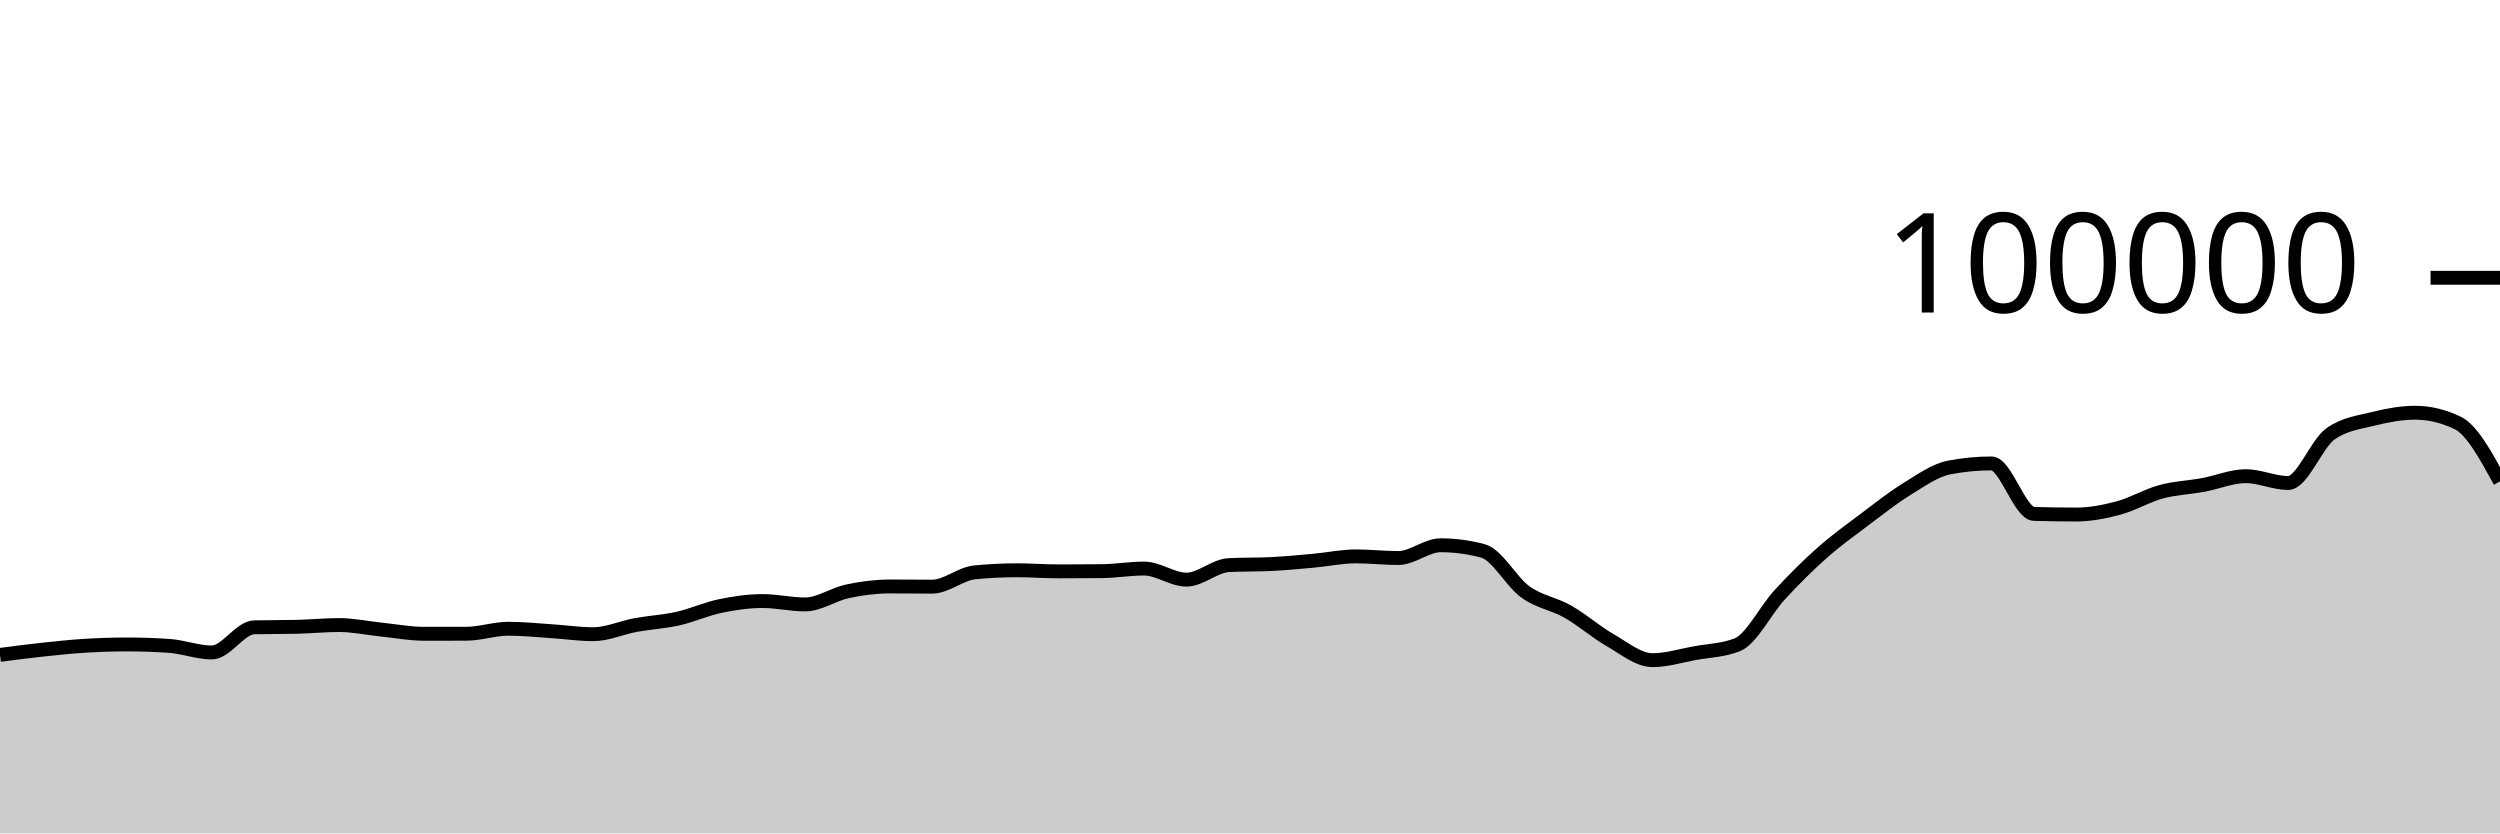
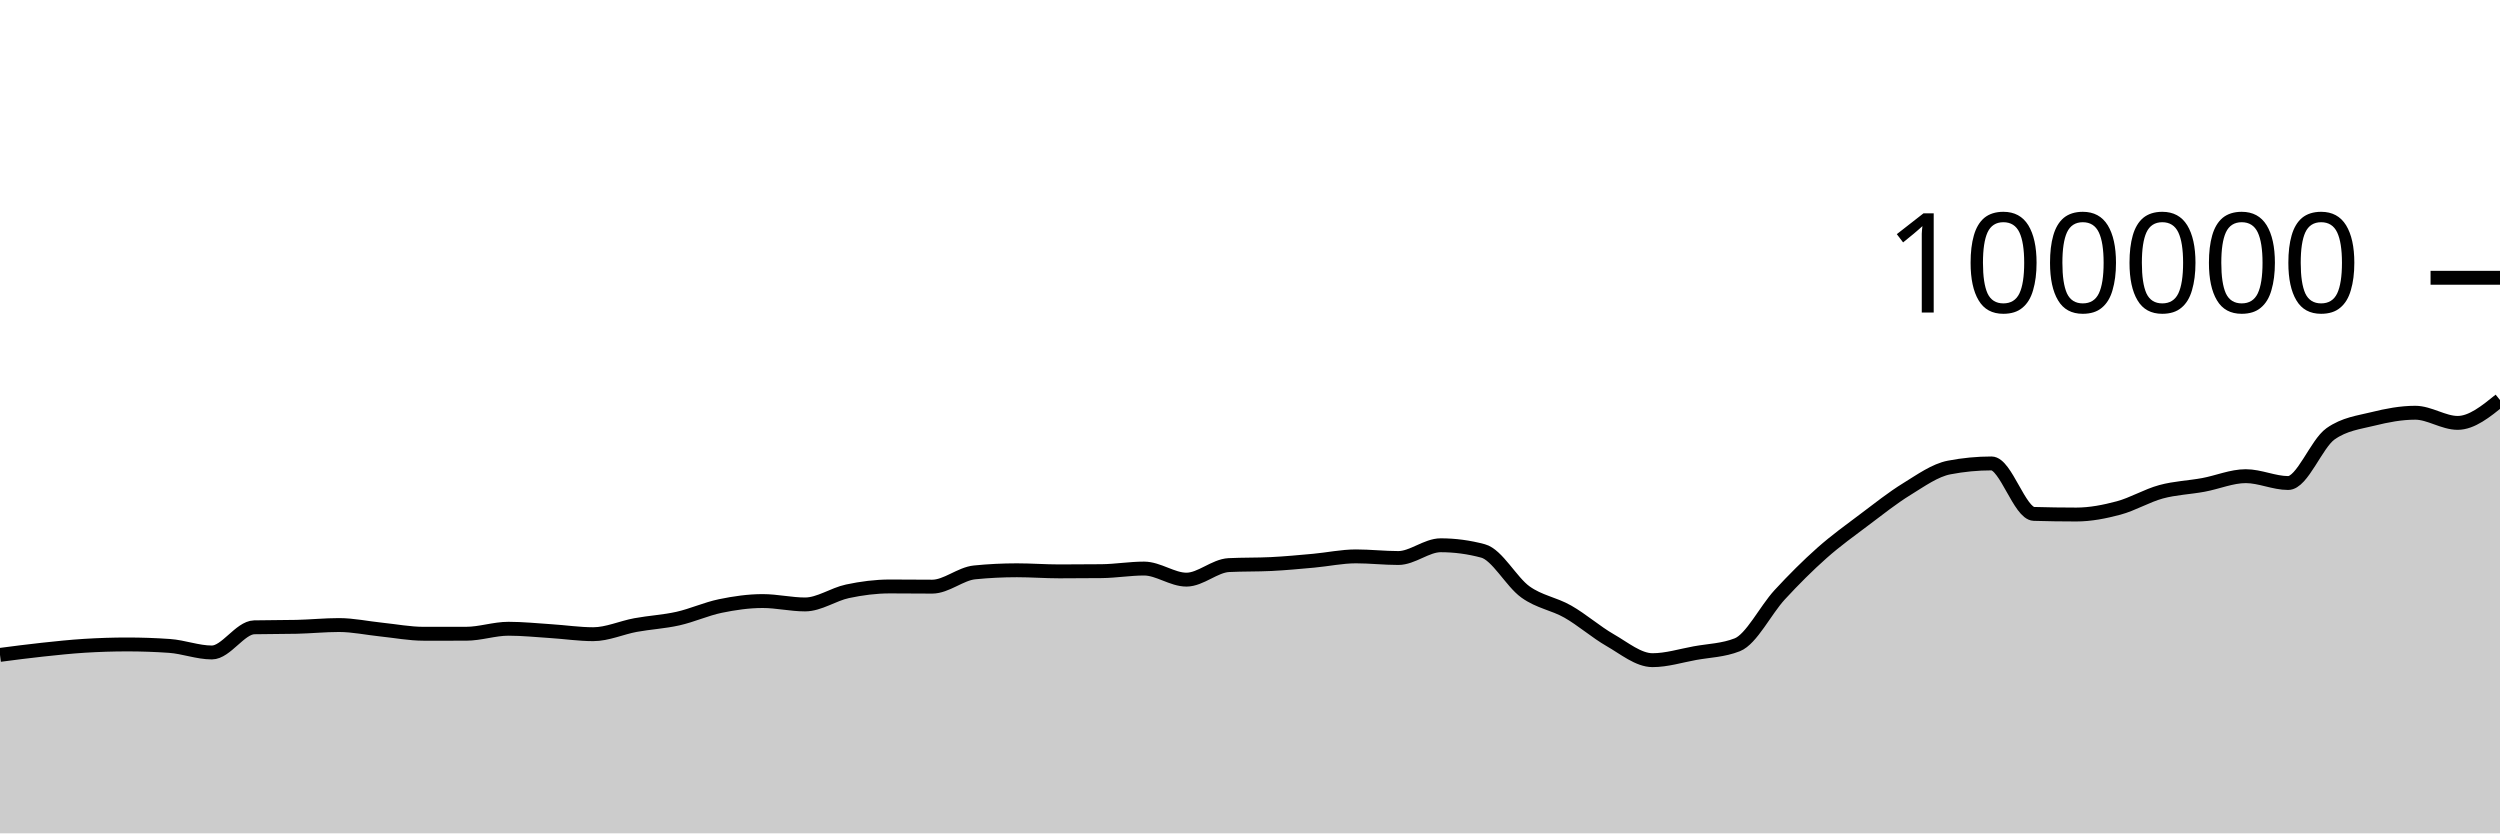
<svg xmlns="http://www.w3.org/2000/svg" viewBox="0 0 180 60">
  <g transform="translate(0,20)">
-     <path class="area" fill="rgba(0, 0, 0, 0.2)" d="M0,27.152C1.017,27.019,2.034,26.887,3.051,26.777C4.068,26.668,5.085,26.559,6.102,26.496C7.119,26.434,8.136,26.4,9.153,26.4C10.169,26.4,11.186,26.435,12.203,26.506C13.22,26.577,14.237,26.978,15.254,26.978C16.271,26.978,17.288,25.19,18.305,25.166C19.322,25.143,20.339,25.155,21.356,25.131C22.373,25.108,23.39,25.003,24.407,25.003C25.424,25.003,26.441,25.226,27.458,25.33C28.475,25.435,29.492,25.631,30.508,25.631C31.525,25.631,32.542,25.631,33.559,25.63C34.576,25.629,35.593,25.27,36.61,25.27C37.627,25.27,38.644,25.376,39.661,25.442C40.678,25.507,41.695,25.662,42.712,25.662C43.729,25.662,44.746,25.19,45.763,25.003C46.78,24.816,47.797,24.766,48.814,24.538C49.831,24.31,50.847,23.844,51.864,23.633C52.881,23.423,53.898,23.276,54.915,23.276C55.932,23.276,56.949,23.52,57.966,23.52C58.983,23.52,60,22.79,61.017,22.574C62.034,22.358,63.051,22.225,64.068,22.225C65.085,22.225,66.102,22.239,67.119,22.239C68.136,22.239,69.153,21.313,70.169,21.212C71.186,21.11,72.203,21.06,73.22,21.06C74.237,21.06,75.254,21.139,76.271,21.139C77.288,21.139,78.305,21.134,79.322,21.123C80.339,21.112,81.356,20.936,82.373,20.936C83.39,20.936,84.407,21.734,85.424,21.734C86.441,21.734,87.458,20.737,88.475,20.687C89.492,20.636,90.508,20.662,91.525,20.611C92.542,20.561,93.559,20.464,94.576,20.372C95.593,20.28,96.61,20.059,97.627,20.059C98.644,20.059,99.661,20.177,100.678,20.177C101.695,20.177,102.712,19.259,103.729,19.259C104.746,19.259,105.763,19.395,106.78,19.668C107.797,19.941,108.814,21.892,109.831,22.62C110.847,23.348,111.864,23.457,112.881,24.036C113.898,24.614,114.915,25.509,115.932,26.092C116.949,26.675,117.966,27.532,118.983,27.532C120,27.532,121.017,27.211,122.034,27.026C123.051,26.842,124.068,26.825,125.085,26.424C126.102,26.022,127.119,23.929,128.136,22.826C129.153,21.724,130.169,20.71,131.186,19.808C132.203,18.907,133.22,18.181,134.237,17.415C135.254,16.65,136.271,15.841,137.288,15.216C138.305,14.59,139.322,13.855,140.339,13.66C141.356,13.465,142.373,13.367,143.39,13.367C144.407,13.367,145.424,16.971,146.441,17.001C147.458,17.031,148.475,17.046,149.492,17.046C150.508,17.046,151.525,16.846,152.542,16.574C153.559,16.301,154.576,15.686,155.593,15.409C156.61,15.132,157.627,15.101,158.644,14.913C159.661,14.726,160.678,14.284,161.695,14.284C162.712,14.284,163.729,14.777,164.746,14.777C165.763,14.777,166.78,11.952,167.797,11.236C168.814,10.52,169.831,10.415,170.847,10.162C171.864,9.909,172.881,9.717,173.898,9.717C174.915,9.717,175.932,9.961,176.949,10.448C177.966,10.935,178.983,12.799,180,14.663L180,40C178.983,40,177.966,40,176.949,40C175.932,40,174.915,40,173.898,40C172.881,40,171.864,40,170.847,40C169.831,40,168.814,40,167.797,40C166.78,40,165.763,40,164.746,40C163.729,40,162.712,40,161.695,40C160.678,40,159.661,40,158.644,40C157.627,40,156.61,40,155.593,40C154.576,40,153.559,40,152.542,40C151.525,40,150.508,40,149.492,40C148.475,40,147.458,40,146.441,40C145.424,40,144.407,40,143.39,40C142.373,40,141.356,40,140.339,40C139.322,40,138.305,40,137.288,40C136.271,40,135.254,40,134.237,40C133.22,40,132.203,40,131.186,40C130.169,40,129.153,40,128.136,40C127.119,40,126.102,40,125.085,40C124.068,40,123.051,40,122.034,40C121.017,40,120,40,118.983,40C117.966,40,116.949,40,115.932,40C114.915,40,113.898,40,112.881,40C111.864,40,110.847,40,109.831,40C108.814,40,107.797,40,106.78,40C105.763,40,104.746,40,103.729,40C102.712,40,101.695,40,100.678,40C99.661,40,98.644,40,97.627,40C96.61,40,95.593,40,94.576,40C93.559,40,92.542,40,91.525,40C90.508,40,89.492,40,88.475,40C87.458,40,86.441,40,85.424,40C84.407,40,83.39,40,82.373,40C81.356,40,80.339,40,79.322,40C78.305,40,77.288,40,76.271,40C75.254,40,74.237,40,73.22,40C72.203,40,71.186,40,70.169,40C69.153,40,68.136,40,67.119,40C66.102,40,65.085,40,64.068,40C63.051,40,62.034,40,61.017,40C60,40,58.983,40,57.966,40C56.949,40,55.932,40,54.915,40C53.898,40,52.881,40,51.864,40C50.847,40,49.831,40,48.814,40C47.797,40,46.78,40,45.763,40C44.746,40,43.729,40,42.712,40C41.695,40,40.678,40,39.661,40C38.644,40,37.627,40,36.61,40C35.593,40,34.576,40,33.559,40C32.542,40,31.525,40,30.508,40C29.492,40,28.475,40,27.458,40C26.441,40,25.424,40,24.407,40C23.39,40,22.373,40,21.356,40C20.339,40,19.322,40,18.305,40C17.288,40,16.271,40,15.254,40C14.237,40,13.22,40,12.203,40C11.186,40,10.169,40,9.153,40C8.136,40,7.119,40,6.102,40C5.085,40,4.068,40,3.051,40C2.034,40,1.017,40,0,40Z" />
-     <path class="line" stroke="black" fill="none" d="M0,27.152C1.017,27.019,2.034,26.887,3.051,26.777C4.068,26.668,5.085,26.559,6.102,26.496C7.119,26.434,8.136,26.4,9.153,26.4C10.169,26.4,11.186,26.435,12.203,26.506C13.22,26.577,14.237,26.978,15.254,26.978C16.271,26.978,17.288,25.19,18.305,25.166C19.322,25.143,20.339,25.155,21.356,25.131C22.373,25.108,23.39,25.003,24.407,25.003C25.424,25.003,26.441,25.226,27.458,25.33C28.475,25.435,29.492,25.631,30.508,25.631C31.525,25.631,32.542,25.631,33.559,25.63C34.576,25.629,35.593,25.27,36.61,25.27C37.627,25.27,38.644,25.376,39.661,25.442C40.678,25.507,41.695,25.662,42.712,25.662C43.729,25.662,44.746,25.19,45.763,25.003C46.78,24.816,47.797,24.766,48.814,24.538C49.831,24.31,50.847,23.844,51.864,23.633C52.881,23.423,53.898,23.276,54.915,23.276C55.932,23.276,56.949,23.52,57.966,23.52C58.983,23.52,60,22.79,61.017,22.574C62.034,22.358,63.051,22.225,64.068,22.225C65.085,22.225,66.102,22.239,67.119,22.239C68.136,22.239,69.153,21.313,70.169,21.212C71.186,21.11,72.203,21.06,73.22,21.06C74.237,21.06,75.254,21.139,76.271,21.139C77.288,21.139,78.305,21.134,79.322,21.123C80.339,21.112,81.356,20.936,82.373,20.936C83.39,20.936,84.407,21.734,85.424,21.734C86.441,21.734,87.458,20.737,88.475,20.687C89.492,20.636,90.508,20.662,91.525,20.611C92.542,20.561,93.559,20.464,94.576,20.372C95.593,20.28,96.61,20.059,97.627,20.059C98.644,20.059,99.661,20.177,100.678,20.177C101.695,20.177,102.712,19.259,103.729,19.259C104.746,19.259,105.763,19.395,106.78,19.668C107.797,19.941,108.814,21.892,109.831,22.62C110.847,23.348,111.864,23.457,112.881,24.036C113.898,24.614,114.915,25.509,115.932,26.092C116.949,26.675,117.966,27.532,118.983,27.532C120,27.532,121.017,27.211,122.034,27.026C123.051,26.842,124.068,26.825,125.085,26.424C126.102,26.022,127.119,23.929,128.136,22.826C129.153,21.724,130.169,20.71,131.186,19.808C132.203,18.907,133.22,18.181,134.237,17.415C135.254,16.65,136.271,15.841,137.288,15.216C138.305,14.59,139.322,13.855,140.339,13.66C141.356,13.465,142.373,13.367,143.39,13.367C144.407,13.367,145.424,16.971,146.441,17.001C147.458,17.031,148.475,17.046,149.492,17.046C150.508,17.046,151.525,16.846,152.542,16.574C153.559,16.301,154.576,15.686,155.593,15.409C156.61,15.132,157.627,15.101,158.644,14.913C159.661,14.726,160.678,14.284,161.695,14.284C162.712,14.284,163.729,14.777,164.746,14.777C165.763,14.777,166.78,11.952,167.797,11.236C168.814,10.52,169.831,10.415,170.847,10.162C171.864,9.909,172.881,9.717,173.898,9.717C174.915,9.717,175.932,9.961,176.949,10.448C177.966,10.935,178.983,12.799,180,14.663" />
+     <path class="area" fill="rgba(0, 0, 0, 0.2)" d="M0,27.152C1.017,27.019,2.034,26.887,3.051,26.777C4.068,26.668,5.085,26.559,6.102,26.496C7.119,26.434,8.136,26.4,9.153,26.4C10.169,26.4,11.186,26.435,12.203,26.506C13.22,26.577,14.237,26.978,15.254,26.978C16.271,26.978,17.288,25.19,18.305,25.166C19.322,25.143,20.339,25.155,21.356,25.131C22.373,25.108,23.39,25.003,24.407,25.003C25.424,25.003,26.441,25.226,27.458,25.33C28.475,25.435,29.492,25.631,30.508,25.631C31.525,25.631,32.542,25.631,33.559,25.63C34.576,25.629,35.593,25.27,36.61,25.27C37.627,25.27,38.644,25.376,39.661,25.442C40.678,25.507,41.695,25.662,42.712,25.662C43.729,25.662,44.746,25.19,45.763,25.003C46.78,24.816,47.797,24.766,48.814,24.538C49.831,24.31,50.847,23.844,51.864,23.633C52.881,23.423,53.898,23.276,54.915,23.276C55.932,23.276,56.949,23.52,57.966,23.52C58.983,23.52,60,22.79,61.017,22.574C62.034,22.358,63.051,22.225,64.068,22.225C65.085,22.225,66.102,22.239,67.119,22.239C68.136,22.239,69.153,21.313,70.169,21.212C71.186,21.11,72.203,21.06,73.22,21.06C74.237,21.06,75.254,21.139,76.271,21.139C77.288,21.139,78.305,21.134,79.322,21.123C80.339,21.112,81.356,20.936,82.373,20.936C83.39,20.936,84.407,21.734,85.424,21.734C86.441,21.734,87.458,20.737,88.475,20.687C89.492,20.636,90.508,20.662,91.525,20.611C92.542,20.561,93.559,20.464,94.576,20.372C95.593,20.28,96.61,20.059,97.627,20.059C98.644,20.059,99.661,20.177,100.678,20.177C101.695,20.177,102.712,19.259,103.729,19.259C104.746,19.259,105.763,19.395,106.78,19.668C107.797,19.941,108.814,21.892,109.831,22.62C110.847,23.348,111.864,23.457,112.881,24.036C113.898,24.614,114.915,25.509,115.932,26.092C116.949,26.675,117.966,27.532,118.983,27.532C120,27.532,121.017,27.211,122.034,27.026C123.051,26.842,124.068,26.825,125.085,26.424C126.102,26.022,127.119,23.929,128.136,22.826C129.153,21.724,130.169,20.71,131.186,19.808C132.203,18.907,133.22,18.181,134.237,17.415C135.254,16.65,136.271,15.841,137.288,15.216C138.305,14.59,139.322,13.855,140.339,13.66C141.356,13.465,142.373,13.367,143.39,13.367C144.407,13.367,145.424,16.971,146.441,17.001C147.458,17.031,148.475,17.046,149.492,17.046C150.508,17.046,151.525,16.846,152.542,16.574C153.559,16.301,154.576,15.686,155.593,15.409C156.61,15.132,157.627,15.101,158.644,14.913C159.661,14.726,160.678,14.284,161.695,14.284C162.712,14.284,163.729,14.777,164.746,14.777C165.763,14.777,166.78,11.952,167.797,11.236C168.814,10.52,169.831,10.415,170.847,10.162C171.864,9.909,172.881,9.717,173.898,9.717C174.915,9.717,175.932,10.448,176.949,10.448C177.966,10.448,178.983,9.626,180,8.803L180,40C178.983,40,177.966,40,176.949,40C175.932,40,174.915,40,173.898,40C172.881,40,171.864,40,170.847,40C169.831,40,168.814,40,167.797,40C166.78,40,165.763,40,164.746,40C163.729,40,162.712,40,161.695,40C160.678,40,159.661,40,158.644,40C157.627,40,156.61,40,155.593,40C154.576,40,153.559,40,152.542,40C151.525,40,150.508,40,149.492,40C148.475,40,147.458,40,146.441,40C145.424,40,144.407,40,143.39,40C142.373,40,141.356,40,140.339,40C139.322,40,138.305,40,137.288,40C136.271,40,135.254,40,134.237,40C133.22,40,132.203,40,131.186,40C130.169,40,129.153,40,128.136,40C127.119,40,126.102,40,125.085,40C124.068,40,123.051,40,122.034,40C121.017,40,120,40,118.983,40C117.966,40,116.949,40,115.932,40C114.915,40,113.898,40,112.881,40C111.864,40,110.847,40,109.831,40C108.814,40,107.797,40,106.78,40C105.763,40,104.746,40,103.729,40C102.712,40,101.695,40,100.678,40C99.661,40,98.644,40,97.627,40C96.61,40,95.593,40,94.576,40C93.559,40,92.542,40,91.525,40C90.508,40,89.492,40,88.475,40C87.458,40,86.441,40,85.424,40C84.407,40,83.39,40,82.373,40C81.356,40,80.339,40,79.322,40C78.305,40,77.288,40,76.271,40C75.254,40,74.237,40,73.22,40C72.203,40,71.186,40,70.169,40C69.153,40,68.136,40,67.119,40C66.102,40,65.085,40,64.068,40C63.051,40,62.034,40,61.017,40C60,40,58.983,40,57.966,40C56.949,40,55.932,40,54.915,40C53.898,40,52.881,40,51.864,40C50.847,40,49.831,40,48.814,40C47.797,40,46.78,40,45.763,40C44.746,40,43.729,40,42.712,40C41.695,40,40.678,40,39.661,40C38.644,40,37.627,40,36.61,40C35.593,40,34.576,40,33.559,40C32.542,40,31.525,40,30.508,40C29.492,40,28.475,40,27.458,40C26.441,40,25.424,40,24.407,40C23.39,40,22.373,40,21.356,40C20.339,40,19.322,40,18.305,40C17.288,40,16.271,40,15.254,40C14.237,40,13.22,40,12.203,40C11.186,40,10.169,40,9.153,40C8.136,40,7.119,40,6.102,40C5.085,40,4.068,40,3.051,40C2.034,40,1.017,40,0,40Z" />
+     <path class="line" stroke="black" fill="none" d="M0,27.152C1.017,27.019,2.034,26.887,3.051,26.777C4.068,26.668,5.085,26.559,6.102,26.496C7.119,26.434,8.136,26.4,9.153,26.4C10.169,26.4,11.186,26.435,12.203,26.506C13.22,26.577,14.237,26.978,15.254,26.978C16.271,26.978,17.288,25.19,18.305,25.166C19.322,25.143,20.339,25.155,21.356,25.131C22.373,25.108,23.39,25.003,24.407,25.003C25.424,25.003,26.441,25.226,27.458,25.33C28.475,25.435,29.492,25.631,30.508,25.631C31.525,25.631,32.542,25.631,33.559,25.63C34.576,25.629,35.593,25.27,36.61,25.27C37.627,25.27,38.644,25.376,39.661,25.442C40.678,25.507,41.695,25.662,42.712,25.662C43.729,25.662,44.746,25.19,45.763,25.003C46.78,24.816,47.797,24.766,48.814,24.538C49.831,24.31,50.847,23.844,51.864,23.633C52.881,23.423,53.898,23.276,54.915,23.276C55.932,23.276,56.949,23.52,57.966,23.52C58.983,23.52,60,22.79,61.017,22.574C62.034,22.358,63.051,22.225,64.068,22.225C65.085,22.225,66.102,22.239,67.119,22.239C68.136,22.239,69.153,21.313,70.169,21.212C71.186,21.11,72.203,21.06,73.22,21.06C74.237,21.06,75.254,21.139,76.271,21.139C77.288,21.139,78.305,21.134,79.322,21.123C80.339,21.112,81.356,20.936,82.373,20.936C83.39,20.936,84.407,21.734,85.424,21.734C86.441,21.734,87.458,20.737,88.475,20.687C89.492,20.636,90.508,20.662,91.525,20.611C92.542,20.561,93.559,20.464,94.576,20.372C95.593,20.28,96.61,20.059,97.627,20.059C98.644,20.059,99.661,20.177,100.678,20.177C101.695,20.177,102.712,19.259,103.729,19.259C104.746,19.259,105.763,19.395,106.78,19.668C107.797,19.941,108.814,21.892,109.831,22.62C110.847,23.348,111.864,23.457,112.881,24.036C113.898,24.614,114.915,25.509,115.932,26.092C116.949,26.675,117.966,27.532,118.983,27.532C120,27.532,121.017,27.211,122.034,27.026C123.051,26.842,124.068,26.825,125.085,26.424C126.102,26.022,127.119,23.929,128.136,22.826C129.153,21.724,130.169,20.71,131.186,19.808C132.203,18.907,133.22,18.181,134.237,17.415C135.254,16.65,136.271,15.841,137.288,15.216C138.305,14.59,139.322,13.855,140.339,13.66C141.356,13.465,142.373,13.367,143.39,13.367C144.407,13.367,145.424,16.971,146.441,17.001C147.458,17.031,148.475,17.046,149.492,17.046C150.508,17.046,151.525,16.846,152.542,16.574C153.559,16.301,154.576,15.686,155.593,15.409C156.61,15.132,157.627,15.101,158.644,14.913C159.661,14.726,160.678,14.284,161.695,14.284C162.712,14.284,163.729,14.777,164.746,14.777C165.763,14.777,166.78,11.952,167.797,11.236C168.814,10.52,169.831,10.415,170.847,10.162C171.864,9.909,172.881,9.717,173.898,9.717C174.915,9.717,175.932,10.448,176.949,10.448C177.966,10.448,178.983,9.626,180,8.803" />
    <path class="axis-ceiling" stroke-width="1" stroke="black" fill="none" d="M175,0L180,0" />
    <text class="axis-ceiling-label" font-family="sans-serif" text-anchor="end" font-size="10px" x="170" y="2.5">100000</text>
  </g>
</svg>
